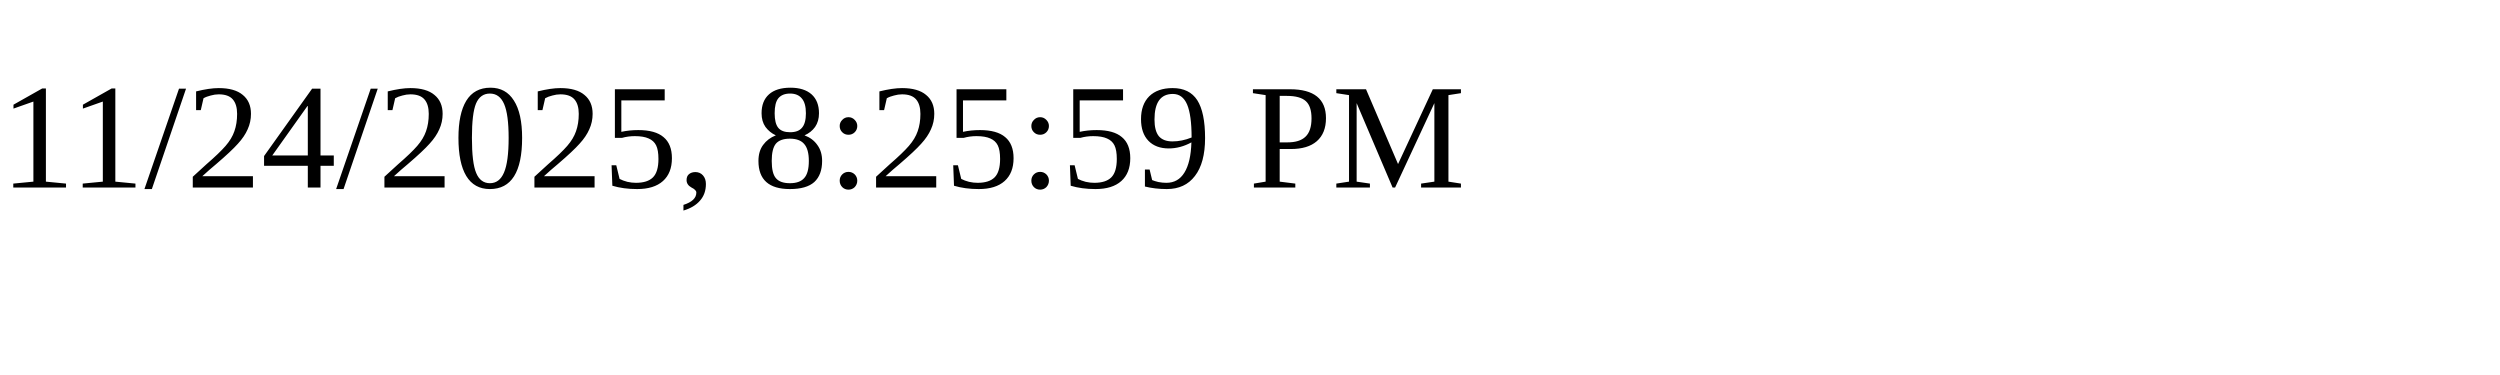
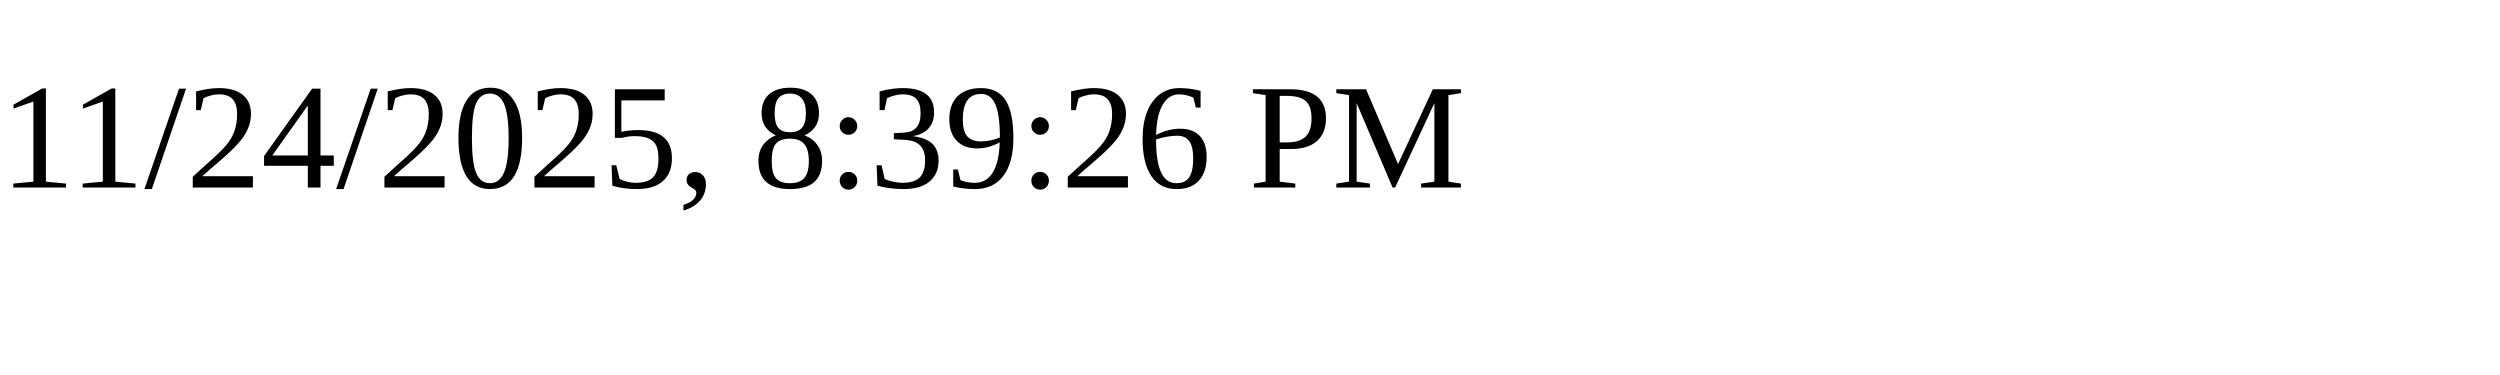
<svg xmlns="http://www.w3.org/2000/svg" height="30" width="200">
-   <text x="0" y="15">11/24/2025, 8:25:59 PM</text>
+   <text x="0" y="15">11/24/2025, 8:39:26 PM</text>
</svg>
